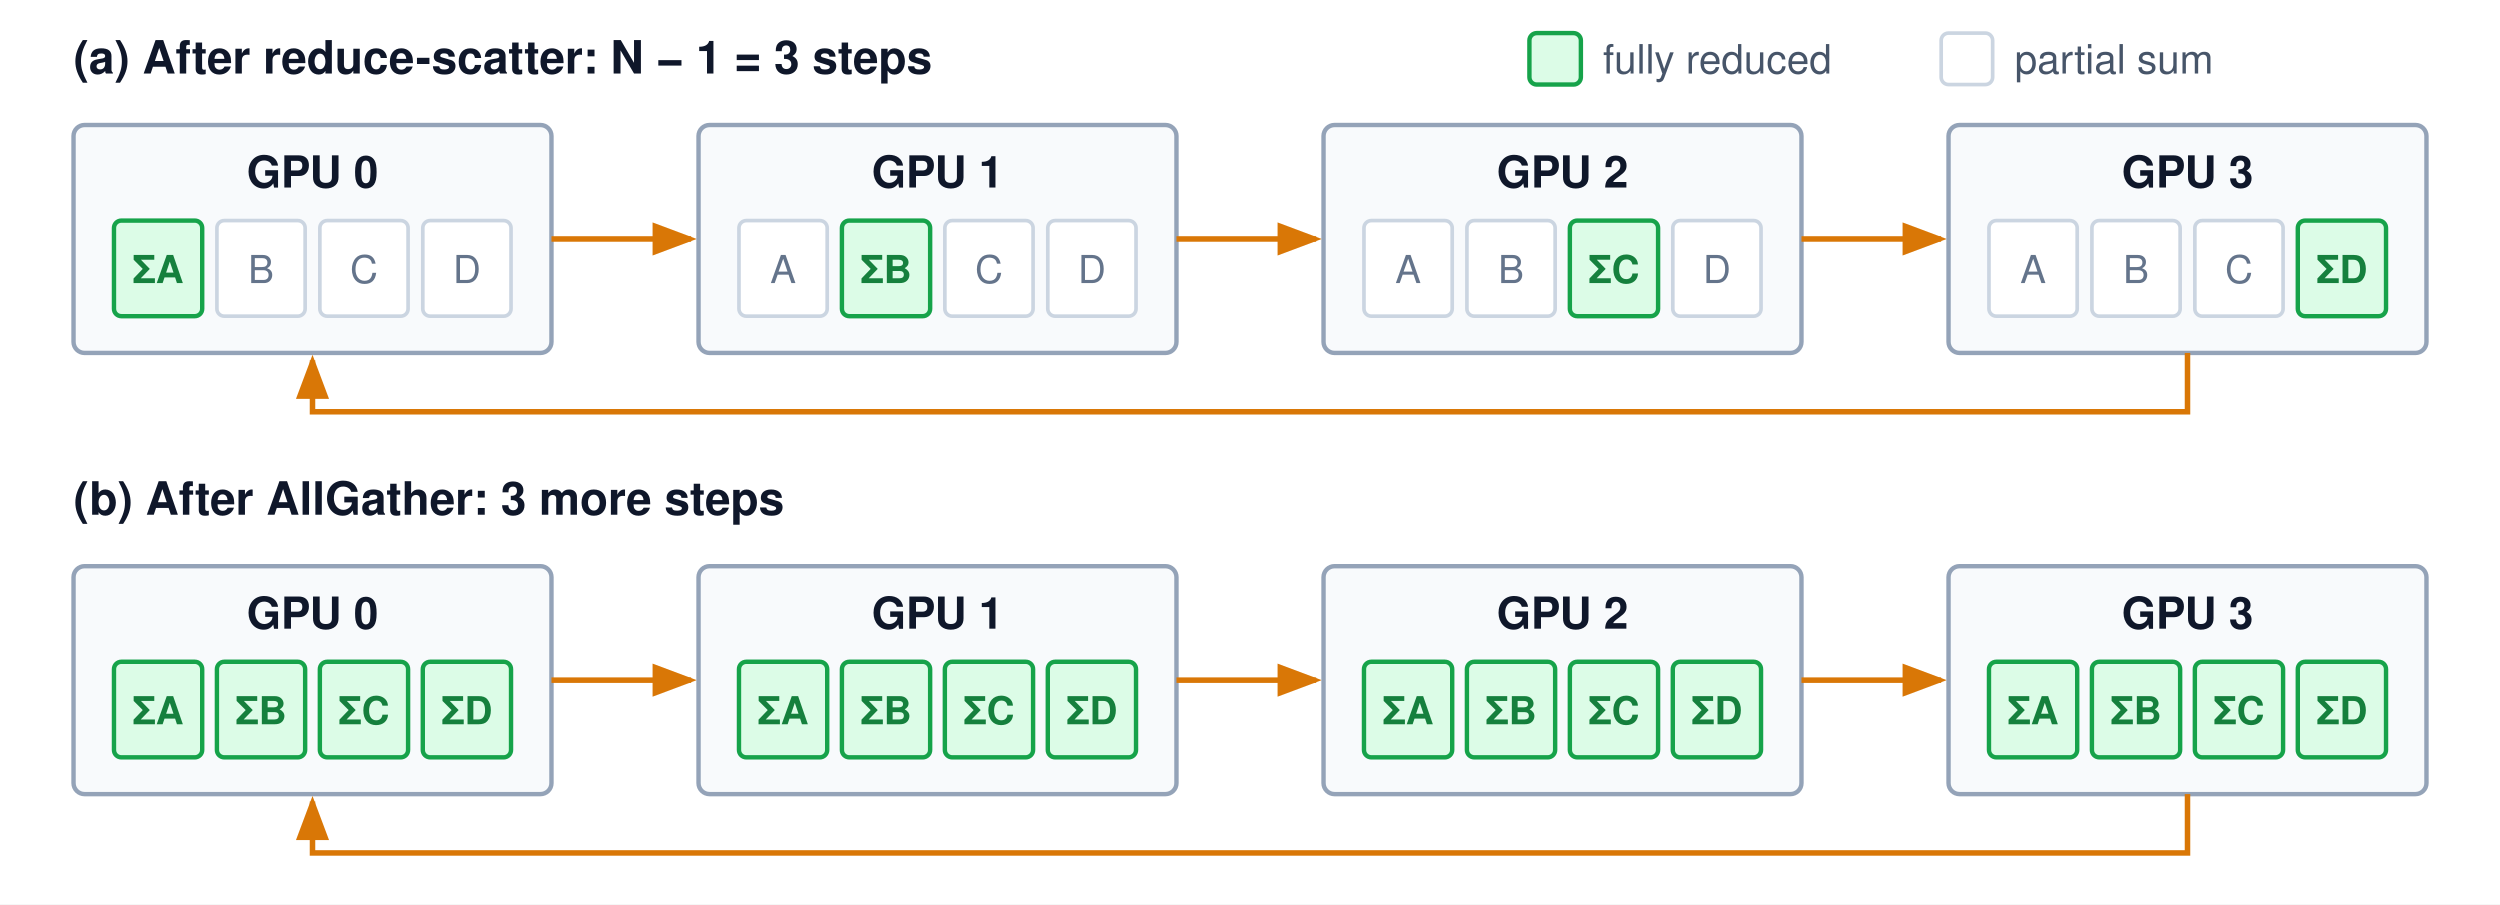
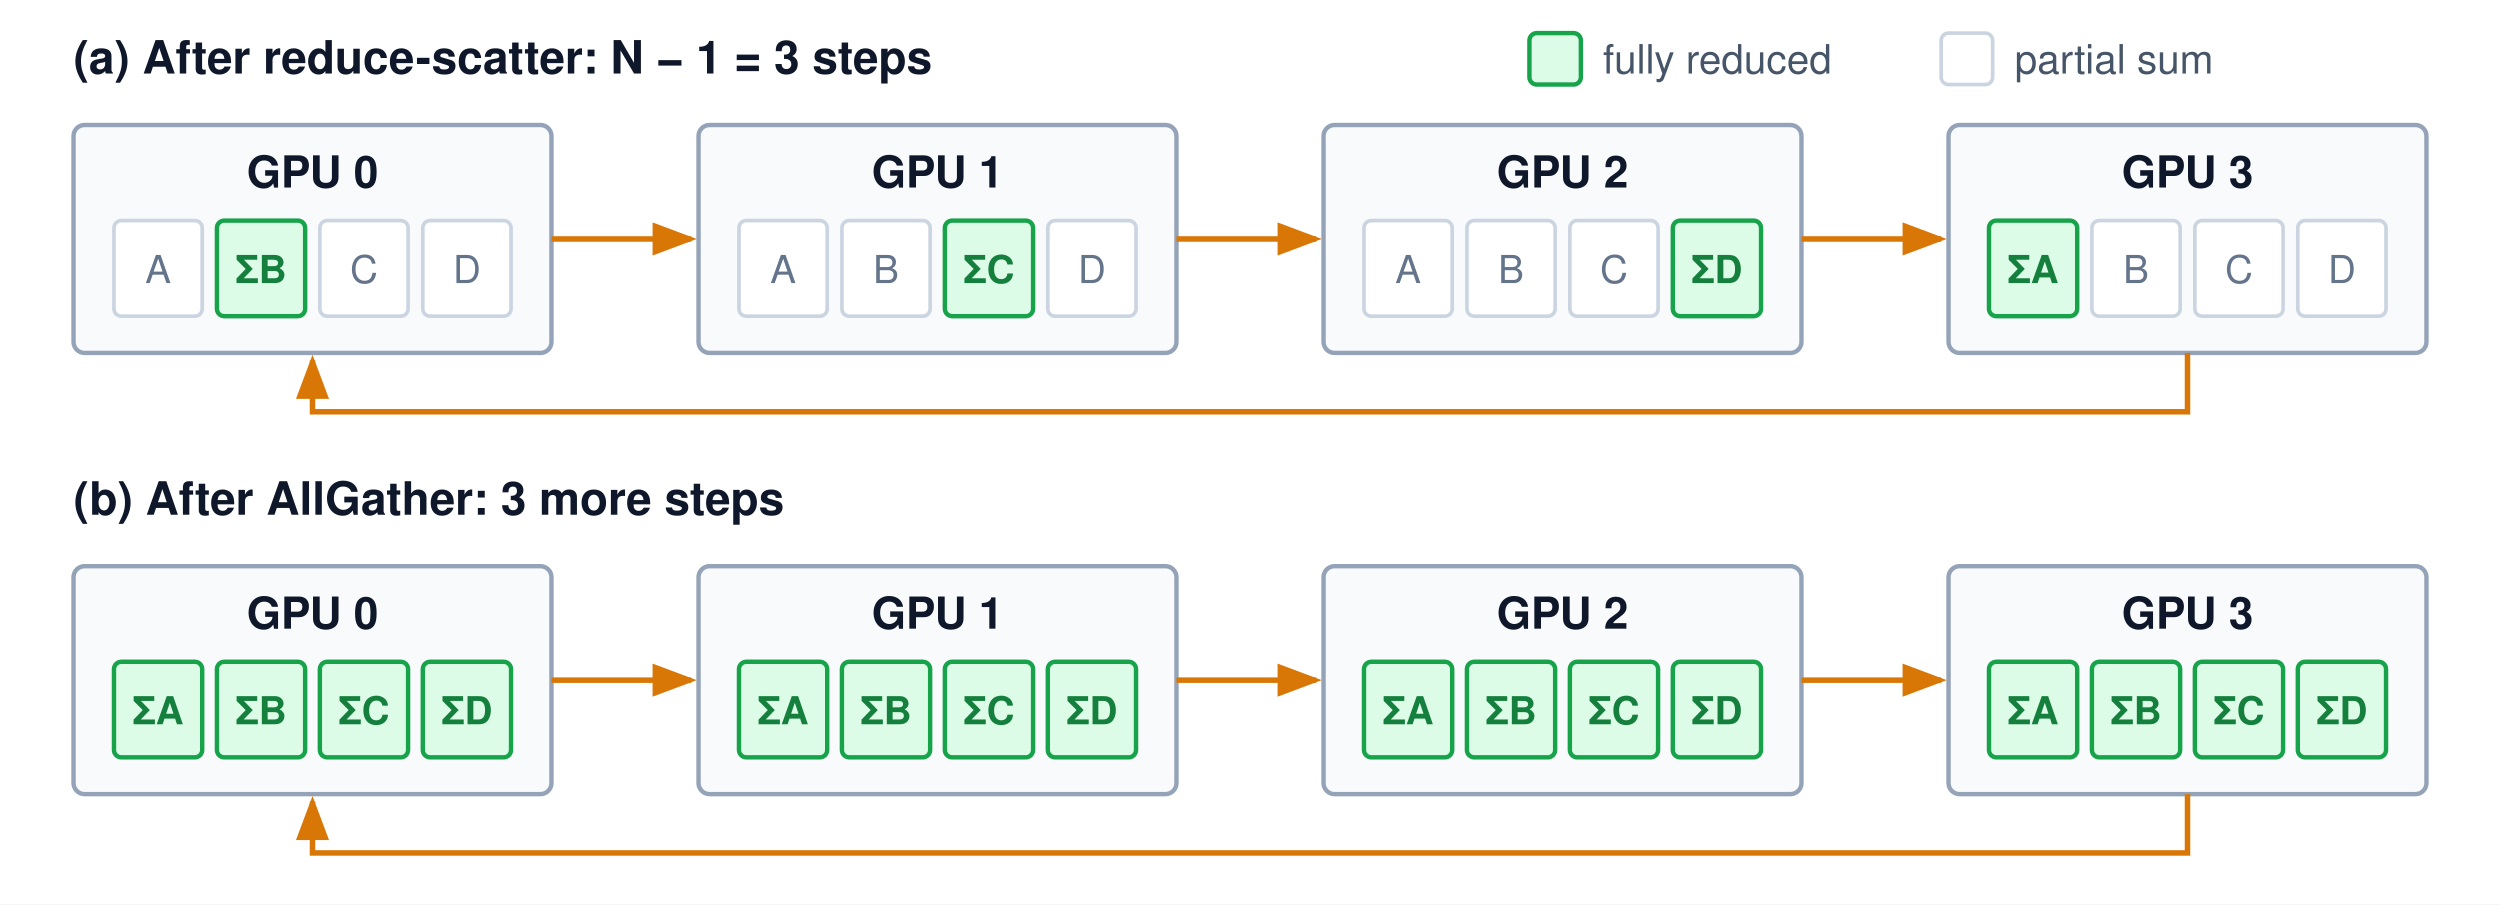
<svg xmlns="http://www.w3.org/2000/svg" viewBox="0 0 680 246" font-family="Helvetica Neue, Helvetica, Arial, sans-serif">
  <defs>
    <marker id="arr-amber" markerWidth="8" markerHeight="6" refX="7" refY="3" orient="auto">
      <path d="M0,0 L8,3 L0,6 Z" fill="#d97706" />
    </marker>
  </defs>
  <rect width="680" height="246" fill="#ffffff" />
  <text x="20" y="20" font-size="12.5" font-weight="700" fill="#0f172a">(a) After reduce-scatter: N − 1 = 3 steps</text>
  <rect x="20" y="34" width="130" height="62" rx="3" fill="#f8fafc" stroke="#94a3b8" stroke-width="1.2" />
  <text x="85" y="51" text-anchor="middle" font-size="12" font-weight="700" fill="#0f172a">GPU 0</text>
-   <rect x="31" y="60" width="24" height="26" rx="2" fill="#dcfce7" stroke="#16a34a" stroke-width="1.2" />
-   <text x="43" y="77" text-anchor="middle" font-size="10.5" font-weight="700" fill="#15803d">ΣA</text>
-   <rect x="59" y="60" width="24" height="26" rx="2" fill="#ffffff" stroke="#cbd5e1" stroke-width="1" />
-   <text x="71" y="77" text-anchor="middle" font-size="10.5" fill="#64748b">B</text>
+   <rect x="31" y="60" width="24" height="26" rx="2" fill="#ffffff" stroke="#cbd5e1" stroke-width="1" />
+   <text x="43" y="77" text-anchor="middle" font-size="10.5" fill="#64748b">A</text>
+   <rect x="59" y="60" width="24" height="26" rx="2" fill="#dcfce7" stroke="#16a34a" stroke-width="1.2" />
+   <text x="71" y="77" text-anchor="middle" font-size="10.5" font-weight="700" fill="#15803d">ΣB</text>
  <rect x="87" y="60" width="24" height="26" rx="2" fill="#ffffff" stroke="#cbd5e1" stroke-width="1" />
  <text x="99" y="77" text-anchor="middle" font-size="10.5" fill="#64748b">C</text>
  <rect x="115" y="60" width="24" height="26" rx="2" fill="#ffffff" stroke="#cbd5e1" stroke-width="1" />
  <text x="127" y="77" text-anchor="middle" font-size="10.5" fill="#64748b">D</text>
  <line x1="150" y1="65" x2="188" y2="65" stroke="#d97706" stroke-width="1.5" marker-end="url(#arr-amber)" />
  <rect x="190" y="34" width="130" height="62" rx="3" fill="#f8fafc" stroke="#94a3b8" stroke-width="1.2" />
  <text x="255" y="51" text-anchor="middle" font-size="12" font-weight="700" fill="#0f172a">GPU 1</text>
  <rect x="201" y="60" width="24" height="26" rx="2" fill="#ffffff" stroke="#cbd5e1" stroke-width="1" />
  <text x="213" y="77" text-anchor="middle" font-size="10.5" fill="#64748b">A</text>
-   <rect x="229" y="60" width="24" height="26" rx="2" fill="#dcfce7" stroke="#16a34a" stroke-width="1.2" />
-   <text x="241" y="77" text-anchor="middle" font-size="10.5" font-weight="700" fill="#15803d">ΣB</text>
-   <rect x="257" y="60" width="24" height="26" rx="2" fill="#ffffff" stroke="#cbd5e1" stroke-width="1" />
-   <text x="269" y="77" text-anchor="middle" font-size="10.5" fill="#64748b">C</text>
+   <rect x="229" y="60" width="24" height="26" rx="2" fill="#ffffff" stroke="#cbd5e1" stroke-width="1" />
+   <text x="241" y="77" text-anchor="middle" font-size="10.5" fill="#64748b">B</text>
+   <rect x="257" y="60" width="24" height="26" rx="2" fill="#dcfce7" stroke="#16a34a" stroke-width="1.2" />
+   <text x="269" y="77" text-anchor="middle" font-size="10.5" font-weight="700" fill="#15803d">ΣC</text>
  <rect x="285" y="60" width="24" height="26" rx="2" fill="#ffffff" stroke="#cbd5e1" stroke-width="1" />
  <text x="297" y="77" text-anchor="middle" font-size="10.5" fill="#64748b">D</text>
  <line x1="320" y1="65" x2="358" y2="65" stroke="#d97706" stroke-width="1.5" marker-end="url(#arr-amber)" />
  <rect x="360" y="34" width="130" height="62" rx="3" fill="#f8fafc" stroke="#94a3b8" stroke-width="1.2" />
  <text x="425" y="51" text-anchor="middle" font-size="12" font-weight="700" fill="#0f172a">GPU 2</text>
  <rect x="371" y="60" width="24" height="26" rx="2" fill="#ffffff" stroke="#cbd5e1" stroke-width="1" />
  <text x="383" y="77" text-anchor="middle" font-size="10.5" fill="#64748b">A</text>
  <rect x="399" y="60" width="24" height="26" rx="2" fill="#ffffff" stroke="#cbd5e1" stroke-width="1" />
  <text x="411" y="77" text-anchor="middle" font-size="10.5" fill="#64748b">B</text>
-   <rect x="427" y="60" width="24" height="26" rx="2" fill="#dcfce7" stroke="#16a34a" stroke-width="1.2" />
-   <text x="439" y="77" text-anchor="middle" font-size="10.5" font-weight="700" fill="#15803d">ΣC</text>
-   <rect x="455" y="60" width="24" height="26" rx="2" fill="#ffffff" stroke="#cbd5e1" stroke-width="1" />
-   <text x="467" y="77" text-anchor="middle" font-size="10.5" fill="#64748b">D</text>
+   <rect x="427" y="60" width="24" height="26" rx="2" fill="#ffffff" stroke="#cbd5e1" stroke-width="1" />
+   <text x="439" y="77" text-anchor="middle" font-size="10.5" fill="#64748b">C</text>
+   <rect x="455" y="60" width="24" height="26" rx="2" fill="#dcfce7" stroke="#16a34a" stroke-width="1.2" />
+   <text x="467" y="77" text-anchor="middle" font-size="10.5" font-weight="700" fill="#15803d">ΣD</text>
  <line x1="490" y1="65" x2="528" y2="65" stroke="#d97706" stroke-width="1.5" marker-end="url(#arr-amber)" />
  <rect x="530" y="34" width="130" height="62" rx="3" fill="#f8fafc" stroke="#94a3b8" stroke-width="1.2" />
  <text x="595" y="51" text-anchor="middle" font-size="12" font-weight="700" fill="#0f172a">GPU 3</text>
-   <rect x="541" y="60" width="24" height="26" rx="2" fill="#ffffff" stroke="#cbd5e1" stroke-width="1" />
-   <text x="553" y="77" text-anchor="middle" font-size="10.5" fill="#64748b">A</text>
+   <rect x="541" y="60" width="24" height="26" rx="2" fill="#dcfce7" stroke="#16a34a" stroke-width="1.2" />
+   <text x="553" y="77" text-anchor="middle" font-size="10.5" font-weight="700" fill="#15803d">ΣA</text>
  <rect x="569" y="60" width="24" height="26" rx="2" fill="#ffffff" stroke="#cbd5e1" stroke-width="1" />
  <text x="581" y="77" text-anchor="middle" font-size="10.5" fill="#64748b">B</text>
  <rect x="597" y="60" width="24" height="26" rx="2" fill="#ffffff" stroke="#cbd5e1" stroke-width="1" />
  <text x="609" y="77" text-anchor="middle" font-size="10.5" fill="#64748b">C</text>
-   <rect x="625" y="60" width="24" height="26" rx="2" fill="#dcfce7" stroke="#16a34a" stroke-width="1.2" />
-   <text x="637" y="77" text-anchor="middle" font-size="10.5" font-weight="700" fill="#15803d">ΣD</text>
+   <rect x="625" y="60" width="24" height="26" rx="2" fill="#ffffff" stroke="#cbd5e1" stroke-width="1" />
+   <text x="637" y="77" text-anchor="middle" font-size="10.5" fill="#64748b">D</text>
  <path d="M595,96 V112 H85 V98" fill="none" stroke="#d97706" stroke-width="1.5" marker-end="url(#arr-amber)" />
  <text x="20" y="140" font-size="12.5" font-weight="700" fill="#0f172a">(b) After AllGather: 3 more steps</text>
  <rect x="20" y="154" width="130" height="62" rx="3" fill="#f8fafc" stroke="#94a3b8" stroke-width="1.2" />
  <text x="85" y="171" text-anchor="middle" font-size="12" font-weight="700" fill="#0f172a">GPU 0</text>
  <rect x="31" y="180" width="24" height="26" rx="2" fill="#dcfce7" stroke="#16a34a" stroke-width="1.2" />
  <text x="43" y="197" text-anchor="middle" font-size="10.5" font-weight="700" fill="#15803d">ΣA</text>
  <rect x="59" y="180" width="24" height="26" rx="2" fill="#dcfce7" stroke="#16a34a" stroke-width="1.2" />
  <text x="71" y="197" text-anchor="middle" font-size="10.5" font-weight="700" fill="#15803d">ΣB</text>
  <rect x="87" y="180" width="24" height="26" rx="2" fill="#dcfce7" stroke="#16a34a" stroke-width="1.2" />
  <text x="99" y="197" text-anchor="middle" font-size="10.5" font-weight="700" fill="#15803d">ΣC</text>
  <rect x="115" y="180" width="24" height="26" rx="2" fill="#dcfce7" stroke="#16a34a" stroke-width="1.2" />
  <text x="127" y="197" text-anchor="middle" font-size="10.5" font-weight="700" fill="#15803d">ΣD</text>
  <line x1="150" y1="185" x2="188" y2="185" stroke="#d97706" stroke-width="1.5" marker-end="url(#arr-amber)" />
  <rect x="190" y="154" width="130" height="62" rx="3" fill="#f8fafc" stroke="#94a3b8" stroke-width="1.2" />
  <text x="255" y="171" text-anchor="middle" font-size="12" font-weight="700" fill="#0f172a">GPU 1</text>
  <rect x="201" y="180" width="24" height="26" rx="2" fill="#dcfce7" stroke="#16a34a" stroke-width="1.2" />
  <text x="213" y="197" text-anchor="middle" font-size="10.5" font-weight="700" fill="#15803d">ΣA</text>
  <rect x="229" y="180" width="24" height="26" rx="2" fill="#dcfce7" stroke="#16a34a" stroke-width="1.2" />
  <text x="241" y="197" text-anchor="middle" font-size="10.5" font-weight="700" fill="#15803d">ΣB</text>
  <rect x="257" y="180" width="24" height="26" rx="2" fill="#dcfce7" stroke="#16a34a" stroke-width="1.2" />
  <text x="269" y="197" text-anchor="middle" font-size="10.5" font-weight="700" fill="#15803d">ΣC</text>
  <rect x="285" y="180" width="24" height="26" rx="2" fill="#dcfce7" stroke="#16a34a" stroke-width="1.2" />
  <text x="297" y="197" text-anchor="middle" font-size="10.5" font-weight="700" fill="#15803d">ΣD</text>
  <line x1="320" y1="185" x2="358" y2="185" stroke="#d97706" stroke-width="1.5" marker-end="url(#arr-amber)" />
  <rect x="360" y="154" width="130" height="62" rx="3" fill="#f8fafc" stroke="#94a3b8" stroke-width="1.2" />
  <text x="425" y="171" text-anchor="middle" font-size="12" font-weight="700" fill="#0f172a">GPU 2</text>
  <rect x="371" y="180" width="24" height="26" rx="2" fill="#dcfce7" stroke="#16a34a" stroke-width="1.2" />
  <text x="383" y="197" text-anchor="middle" font-size="10.5" font-weight="700" fill="#15803d">ΣA</text>
  <rect x="399" y="180" width="24" height="26" rx="2" fill="#dcfce7" stroke="#16a34a" stroke-width="1.2" />
  <text x="411" y="197" text-anchor="middle" font-size="10.5" font-weight="700" fill="#15803d">ΣB</text>
  <rect x="427" y="180" width="24" height="26" rx="2" fill="#dcfce7" stroke="#16a34a" stroke-width="1.2" />
  <text x="439" y="197" text-anchor="middle" font-size="10.5" font-weight="700" fill="#15803d">ΣC</text>
  <rect x="455" y="180" width="24" height="26" rx="2" fill="#dcfce7" stroke="#16a34a" stroke-width="1.2" />
  <text x="467" y="197" text-anchor="middle" font-size="10.5" font-weight="700" fill="#15803d">ΣD</text>
  <line x1="490" y1="185" x2="528" y2="185" stroke="#d97706" stroke-width="1.5" marker-end="url(#arr-amber)" />
  <rect x="530" y="154" width="130" height="62" rx="3" fill="#f8fafc" stroke="#94a3b8" stroke-width="1.2" />
  <text x="595" y="171" text-anchor="middle" font-size="12" font-weight="700" fill="#0f172a">GPU 3</text>
  <rect x="541" y="180" width="24" height="26" rx="2" fill="#dcfce7" stroke="#16a34a" stroke-width="1.2" />
  <text x="553" y="197" text-anchor="middle" font-size="10.5" font-weight="700" fill="#15803d">ΣA</text>
  <rect x="569" y="180" width="24" height="26" rx="2" fill="#dcfce7" stroke="#16a34a" stroke-width="1.2" />
  <text x="581" y="197" text-anchor="middle" font-size="10.5" font-weight="700" fill="#15803d">ΣB</text>
  <rect x="597" y="180" width="24" height="26" rx="2" fill="#dcfce7" stroke="#16a34a" stroke-width="1.2" />
  <text x="609" y="197" text-anchor="middle" font-size="10.5" font-weight="700" fill="#15803d">ΣC</text>
  <rect x="625" y="180" width="24" height="26" rx="2" fill="#dcfce7" stroke="#16a34a" stroke-width="1.2" />
  <text x="637" y="197" text-anchor="middle" font-size="10.5" font-weight="700" fill="#15803d">ΣD</text>
  <path d="M595,216 V232 H85 V218" fill="none" stroke="#d97706" stroke-width="1.5" marker-end="url(#arr-amber)" />
  <rect x="416" y="9" width="14" height="14" rx="2" fill="#dcfce7" stroke="#16a34a" stroke-width="1.2" />
  <text x="436" y="20" font-size="11" fill="#475569">fully reduced</text>
  <rect x="528" y="9" width="14" height="14" rx="2" fill="#ffffff" stroke="#cbd5e1" stroke-width="1" />
  <text x="548" y="20" font-size="11" fill="#475569">partial sum</text>
</svg>
